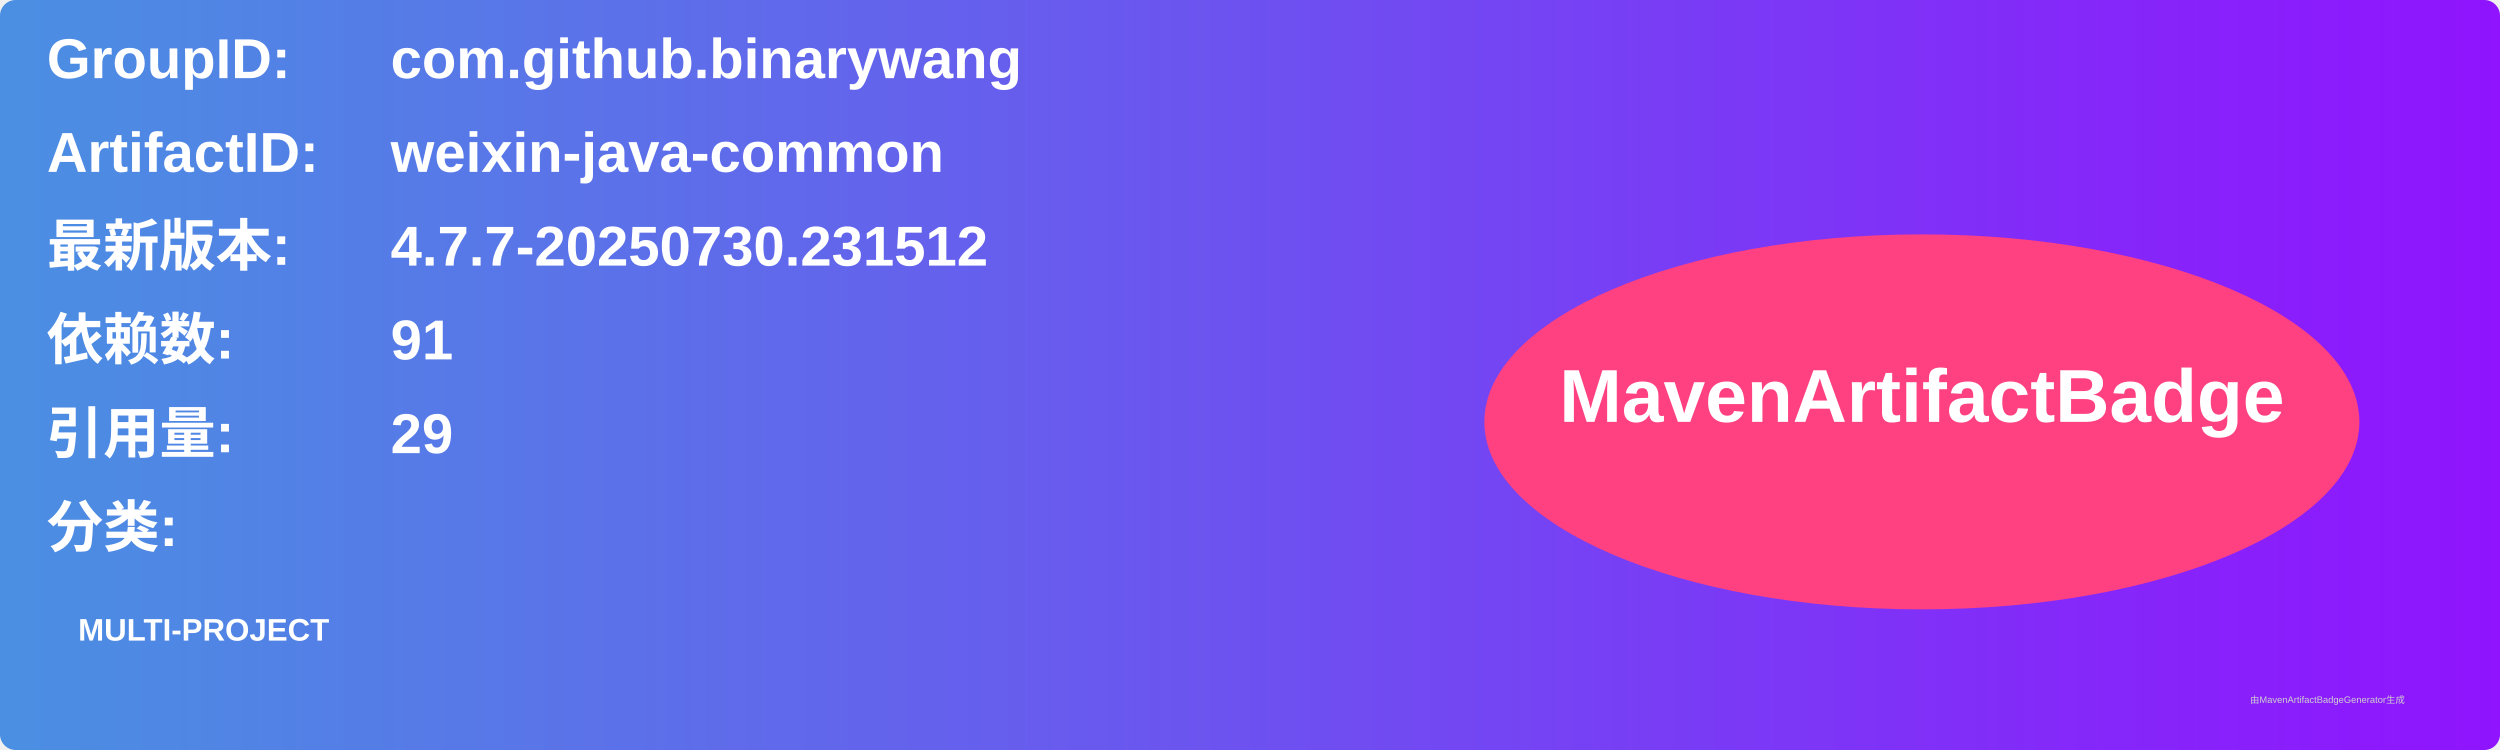
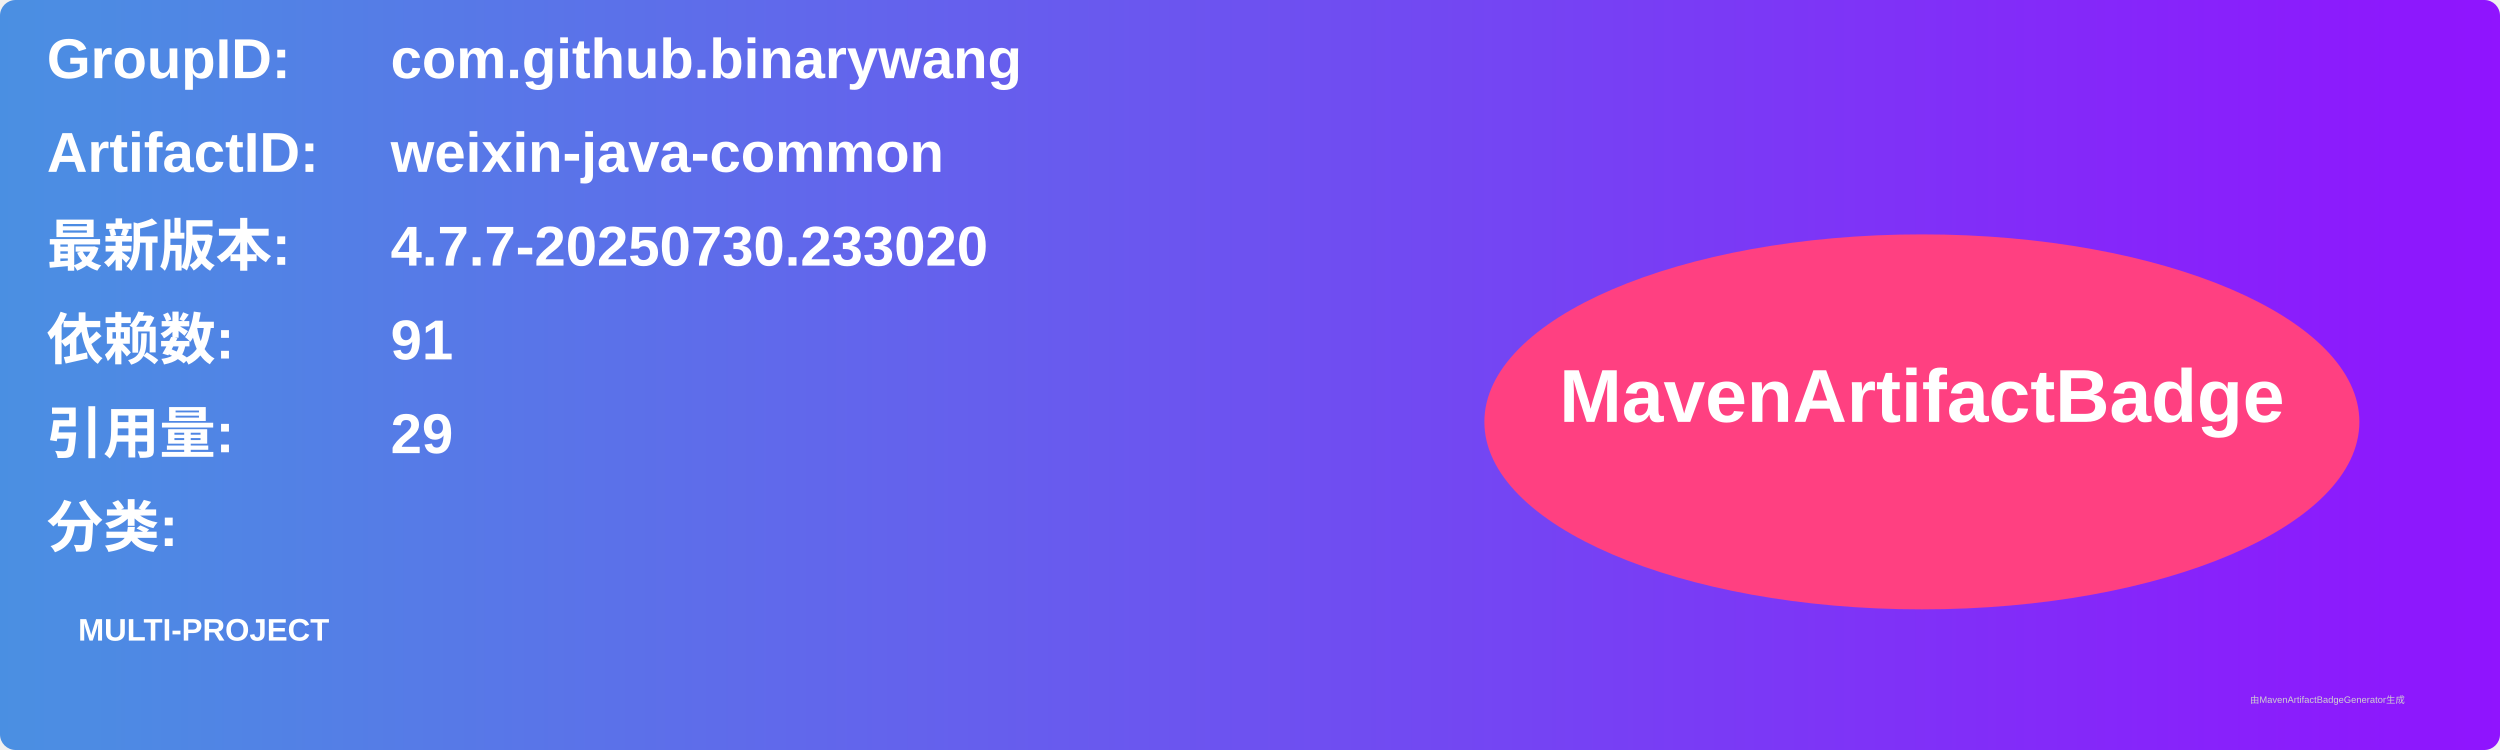
<svg xmlns="http://www.w3.org/2000/svg" width="800" height="240" viewBox="0 0 800 240">
  <linearGradient id="grad" x1="0%" y1="0%" x2="100%" y2="0%">
    <stop offset="0%" stop-color="#4a90e2" />
    <stop offset="100%" stop-color="#9013fe" />
  </linearGradient>
  <rect width="100%" height="100%" rx="5" ry="5" fill="url(#grad)" />
  <g transform="translate(15, 15)">
    <text x="0" y="10" font-family="Arial" font-size="18" fill="white" font-weight="bold" width="260">GroupID:</text>
    <text x="110" y="10" font-family="Arial" font-size="18" fill="white" font-weight="bold" width="460">com.github.binarywang</text>
    <text x="0" y="40" font-family="Arial" font-size="18" fill="white" font-weight="bold" width="260">ArtifactID:</text>
    <text x="110" y="40" font-family="Arial" font-size="18" fill="white" font-weight="bold" width="460">weixin-java-common</text>
    <text x="0" y="70" font-family="Arial" font-size="18" fill="white" font-weight="bold">最新版本:</text>
    <text x="110" y="70" font-family="Arial" font-size="18" fill="white" font-weight="bold">
-       <tspan font-weight="bold">4.7.7-20250730.231512</tspan>
+       <tspan font-weight="bold">4.7.7-20250730.233020</tspan>
    </text>
    <text x="0" y="100" font-family="Arial" font-size="18" fill="white" font-weight="bold">依赖数: </text>
    <text x="110" y="100" font-family="Arial" font-size="18" fill="white">
      <tspan font-weight="bold">91</tspan>
    </text>
    <text x="0" y="130" font-family="Arial" font-size="18" fill="white" font-weight="bold">引用量: </text>
    <text x="110" y="130" font-family="Arial" font-size="18" fill="white">
      <tspan font-weight="bold">29</tspan>
    </text>
    <text x="0" y="160" font-family="Arial" font-size="18" fill="white" font-weight="bold">分类:</text>
    <text x="10" y="190" font-family="Arial" font-size="10" fill="white">
      <tspan font-weight="bold">MULTI-PROJECT</tspan>
    </text>
    <ellipse cx="600" cy="120" rx="140" ry="60" fill="#ff4081" />
    <text x="600" y="120" text-anchor="middle" font-family="Arial" font-size="24" fill="white" font-weight="bold">MavenArtifactBadge</text>
  </g>
  <text x="720" y="225" font-family="Arial" font-size="3" fill="#d0d0d0">由MavenArtifactBadgeGenerator生成</text>
</svg>
